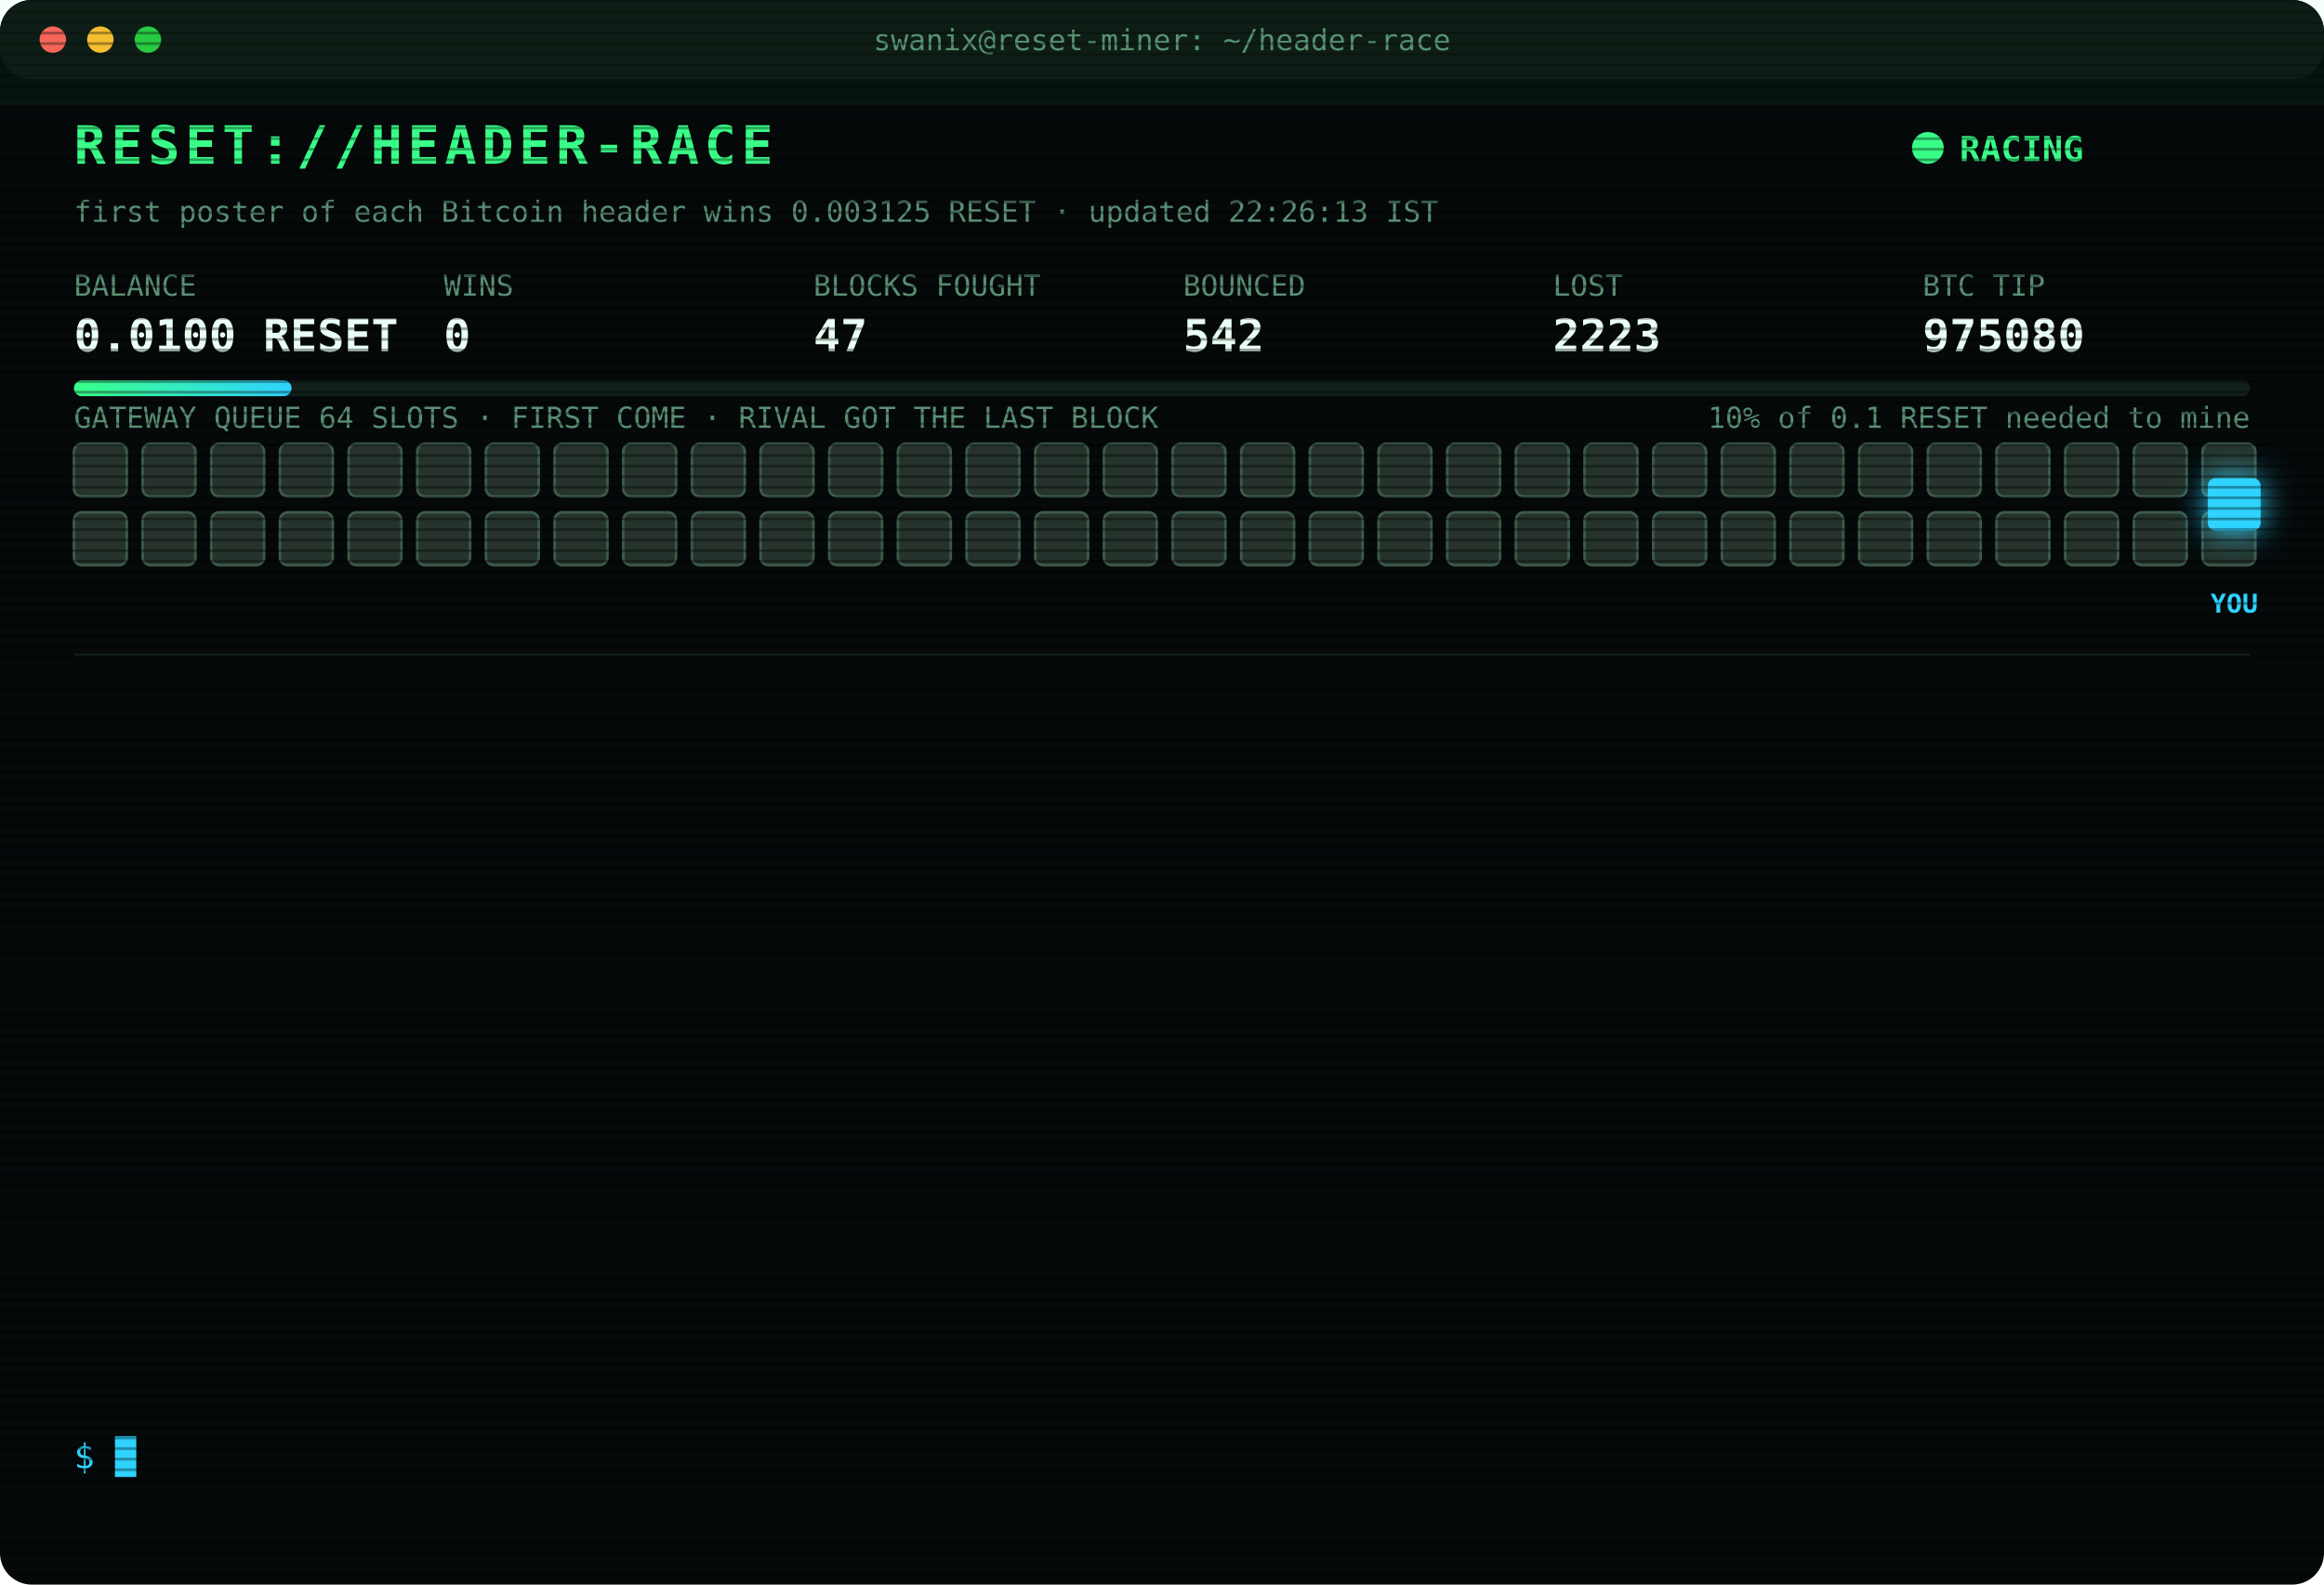
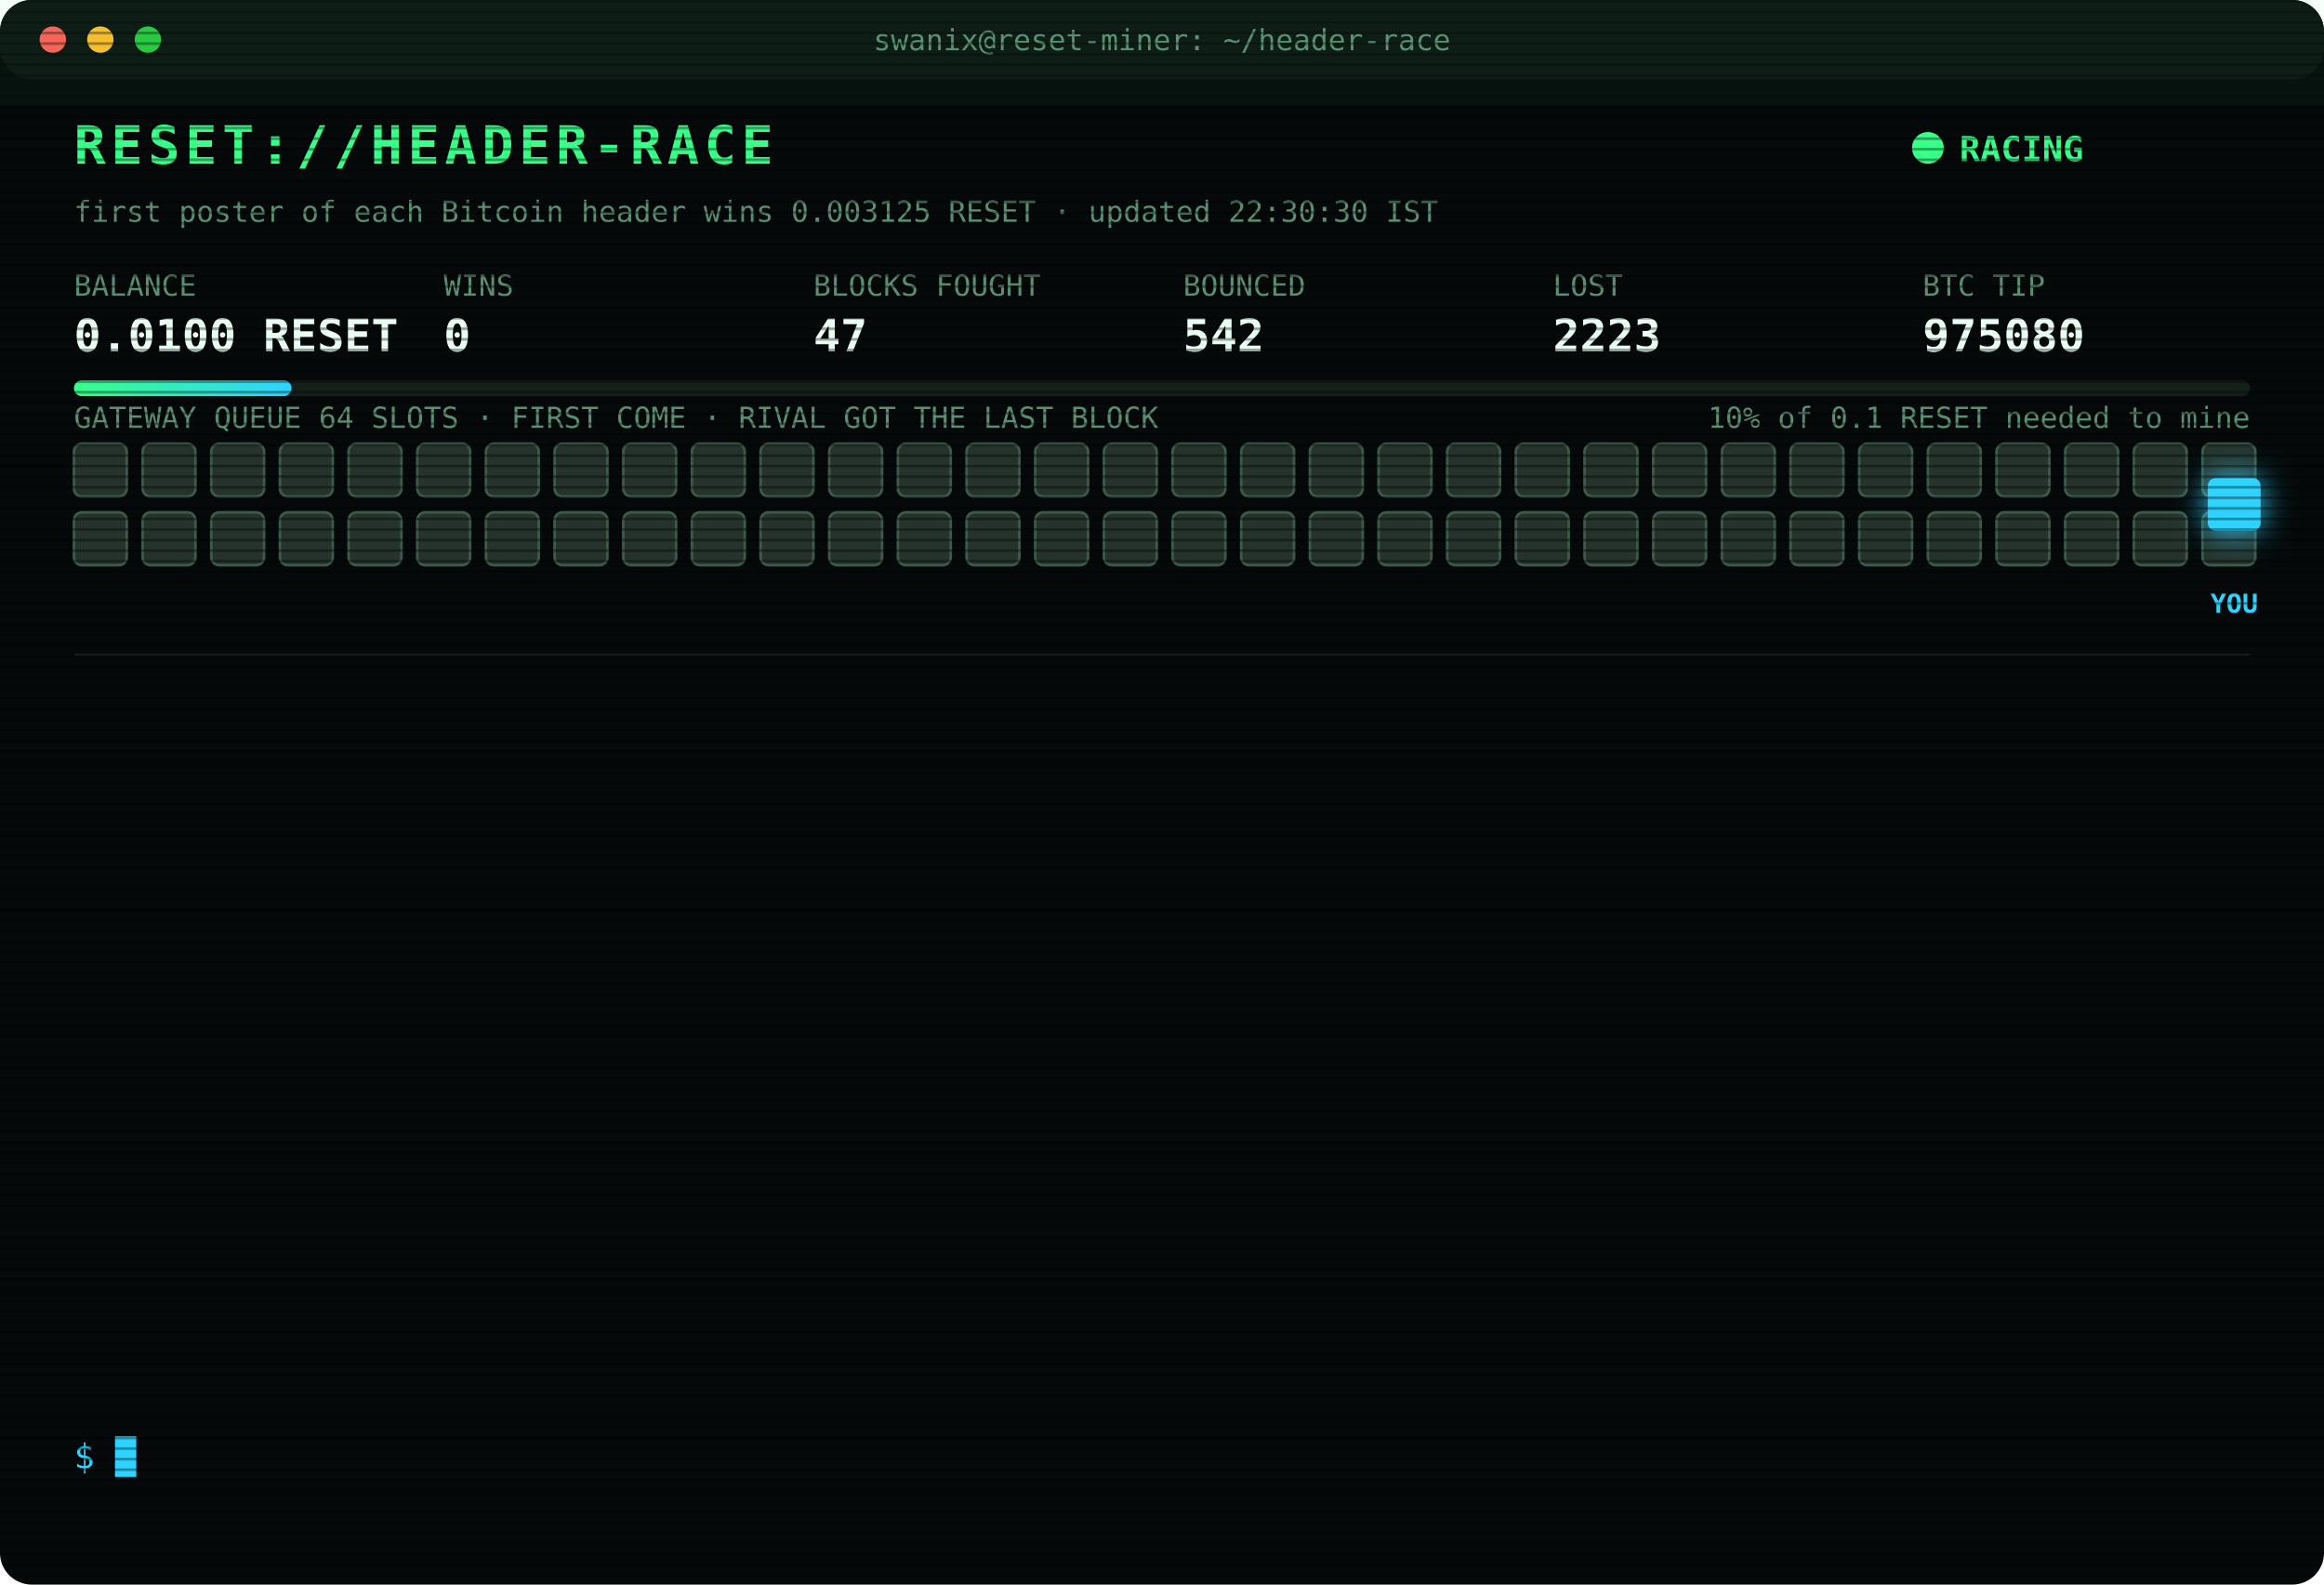
<svg xmlns="http://www.w3.org/2000/svg" width="880" height="600" viewBox="0 0 880 600" font-family="ui-monospace,SFMono-Regular,Menlo,Consolas,monospace">
  <style>
text{font-size:13px;fill:#7CFFB2}
.title{font-size:20px;font-weight:700;fill:#39FF88;letter-spacing:2px;animation:glitch 3s infinite steps(1)}
.sub{fill:#2fd3ff}.k{fill:#5a8f73;font-size:11px}.v{font-size:17px;font-weight:700;fill:#eafff3}
.ts{fill:#3f6b56}.boot{fill:#2fd3ff}.dim{fill:#5a8f73}.bad{fill:#ff4d6d}.warn{fill:#ffd23f}.mag{fill:#ff5cf0}.win{fill:#39FF88;font-weight:700}
.tag{font-size:10px;fill:#2fd3ff;font-weight:700}
.rival{fill:#26332c;stroke:#3c5a49;animation:jam 1.2s infinite alternate}
.idle{fill:#141c18;stroke:#22302a;animation:breathe 4s infinite}
.me{fill:#2fd3ff;filter:drop-shadow(0 0 6px #2fd3ff)}
.hover{animation:nudge 1.1s infinite ease-in-out}.bounce{animation:kick 1.4s infinite}
.ln{opacity:0;animation:in .4s forwards}
.cur{animation:blink 1s infinite steps(1)}
.scan{animation:scan 6s infinite linear}
.led{animation:blink 1.4s infinite}
@keyframes in{from{opacity:0;transform:translateX(-6px)}to{opacity:1;transform:none}}
@keyframes blink{50%{opacity:0}}
@keyframes jam{to{fill:#33463b}}
@keyframes breathe{50%{opacity:.4}}
@keyframes nudge{50%{transform:translateX(-10px)}}
@keyframes kick{0%,100%{transform:none}30%{transform:translateX(-14px)}55%{transform:translateX(10px) translateY(-6px)}}
@keyframes glitch{0%,92%{transform:none}93%{transform:translateX(2px);fill:#ff4d6d}95%{transform:translateX(-2px);fill:#2fd3ff}97%{transform:none}}
@keyframes scan{from{transform:translateY(-40px)}to{transform:translateY(600px)}}
</style>
  <defs>
    <pattern id="sl" width="4" height="4" patternUnits="userSpaceOnUse">
      <rect width="4" height="1" fill="#000" opacity=".35" />
    </pattern>
    <linearGradient id="bar">
      <stop offset="0" stop-color="#39FF88" />
      <stop offset="1" stop-color="#2fd3ff" />
    </linearGradient>
  </defs>
  <rect width="880" height="600" rx="12" fill="#05090a" />
  <rect width="880" height="30" rx="12" fill="#0d1512" />
  <circle cx="20" cy="15" r="5" fill="#ff5f57" />
  <circle cx="38" cy="15" r="5" fill="#febc2e" />
  <circle cx="56" cy="15" r="5" fill="#28c840" />
  <text x="440" y="19" text-anchor="middle" class="k">swanix@reset-miner: ~/header-race</text>
  <text x="28" y="62" class="title">RESET://HEADER-RACE</text>
  <circle class="led" cx="730" cy="56" r="6" fill="#39FF88" />
  <text x="742" y="61" class="win">RACING</text>
-   <text x="28" y="84" class="k">first poster of each Bitcoin header wins 0.003125 RESET · updated 22:26:13 IST</text>
+   <text x="28" y="84" class="k">first poster of each Bitcoin header wins 0.003125 RESET · updated 22:30:30 IST</text>
  <text x="28" y="112" class="k">BALANCE</text>
  <text x="28" y="133" class="v">0.0100 RESET</text>
  <text x="168" y="112" class="k">WINS</text>
  <text x="168" y="133" class="v">0</text>
  <text x="308" y="112" class="k">BLOCKS FOUGHT</text>
  <text x="308" y="133" class="v">47</text>
  <text x="448" y="112" class="k">BOUNCED</text>
  <text x="448" y="133" class="v">542</text>
  <text x="588" y="112" class="k">LOST</text>
  <text x="588" y="133" class="v">2223</text>
  <text x="728" y="112" class="k">BTC TIP</text>
  <text x="728" y="133" class="v">975080</text>
  <rect x="28" y="144" width="824" height="6" rx="3" fill="#13201a" />
  <rect x="28" y="144" width="82.4" height="6" rx="3" fill="url(#bar)" />
  <text x="852" y="162" text-anchor="end" class="k">10% of 0.1 RESET needed to mine</text>
  <text x="28" y="162" class="k">GATEWAY QUEUE 64 SLOTS · FIRST COME · RIVAL GOT THE LAST BLOCK</text>
  <rect class="rival" x="28" y="168" width="20" height="20" rx="3" style="animation-delay:0.00s" />
  <rect class="rival" x="54" y="168" width="20" height="20" rx="3" style="animation-delay:0.05s" />
  <rect class="rival" x="80" y="168" width="20" height="20" rx="3" style="animation-delay:0.10s" />
  <rect class="rival" x="106" y="168" width="20" height="20" rx="3" style="animation-delay:0.15s" />
  <rect class="rival" x="132" y="168" width="20" height="20" rx="3" style="animation-delay:0.20s" />
  <rect class="rival" x="158" y="168" width="20" height="20" rx="3" style="animation-delay:0.25s" />
  <rect class="rival" x="184" y="168" width="20" height="20" rx="3" style="animation-delay:0.30s" />
  <rect class="rival" x="210" y="168" width="20" height="20" rx="3" style="animation-delay:0.35s" />
  <rect class="rival" x="236" y="168" width="20" height="20" rx="3" style="animation-delay:0.40s" />
  <rect class="rival" x="262" y="168" width="20" height="20" rx="3" style="animation-delay:0.45s" />
  <rect class="rival" x="288" y="168" width="20" height="20" rx="3" style="animation-delay:0.50s" />
  <rect class="rival" x="314" y="168" width="20" height="20" rx="3" style="animation-delay:0.55s" />
  <rect class="rival" x="340" y="168" width="20" height="20" rx="3" style="animation-delay:0.60s" />
  <rect class="rival" x="366" y="168" width="20" height="20" rx="3" style="animation-delay:0.65s" />
  <rect class="rival" x="392" y="168" width="20" height="20" rx="3" style="animation-delay:0.70s" />
  <rect class="rival" x="418" y="168" width="20" height="20" rx="3" style="animation-delay:0.75s" />
  <rect class="rival" x="444" y="168" width="20" height="20" rx="3" style="animation-delay:0.80s" />
  <rect class="rival" x="470" y="168" width="20" height="20" rx="3" style="animation-delay:0.85s" />
  <rect class="rival" x="496" y="168" width="20" height="20" rx="3" style="animation-delay:0.90s" />
  <rect class="rival" x="522" y="168" width="20" height="20" rx="3" style="animation-delay:0.95s" />
  <rect class="rival" x="548" y="168" width="20" height="20" rx="3" style="animation-delay:1.00s" />
  <rect class="rival" x="574" y="168" width="20" height="20" rx="3" style="animation-delay:1.05s" />
  <rect class="rival" x="600" y="168" width="20" height="20" rx="3" style="animation-delay:1.10s" />
  <rect class="rival" x="626" y="168" width="20" height="20" rx="3" style="animation-delay:1.15s" />
  <rect class="rival" x="652" y="168" width="20" height="20" rx="3" style="animation-delay:1.20s" />
  <rect class="rival" x="678" y="168" width="20" height="20" rx="3" style="animation-delay:1.25s" />
  <rect class="rival" x="704" y="168" width="20" height="20" rx="3" style="animation-delay:1.30s" />
  <rect class="rival" x="730" y="168" width="20" height="20" rx="3" style="animation-delay:1.35s" />
  <rect class="rival" x="756" y="168" width="20" height="20" rx="3" style="animation-delay:1.40s" />
  <rect class="rival" x="782" y="168" width="20" height="20" rx="3" style="animation-delay:1.45s" />
  <rect class="rival" x="808" y="168" width="20" height="20" rx="3" style="animation-delay:1.50s" />
  <rect class="rival" x="834" y="168" width="20" height="20" rx="3" style="animation-delay:1.55s" />
  <rect class="rival" x="28" y="194" width="20" height="20" rx="3" style="animation-delay:1.60s" />
  <rect class="rival" x="54" y="194" width="20" height="20" rx="3" style="animation-delay:1.65s" />
  <rect class="rival" x="80" y="194" width="20" height="20" rx="3" style="animation-delay:1.70s" />
  <rect class="rival" x="106" y="194" width="20" height="20" rx="3" style="animation-delay:1.75s" />
  <rect class="rival" x="132" y="194" width="20" height="20" rx="3" style="animation-delay:1.80s" />
  <rect class="rival" x="158" y="194" width="20" height="20" rx="3" style="animation-delay:1.85s" />
  <rect class="rival" x="184" y="194" width="20" height="20" rx="3" style="animation-delay:1.90s" />
  <rect class="rival" x="210" y="194" width="20" height="20" rx="3" style="animation-delay:1.95s" />
  <rect class="rival" x="236" y="194" width="20" height="20" rx="3" style="animation-delay:2.00s" />
  <rect class="rival" x="262" y="194" width="20" height="20" rx="3" style="animation-delay:2.05s" />
  <rect class="rival" x="288" y="194" width="20" height="20" rx="3" style="animation-delay:2.10s" />
  <rect class="rival" x="314" y="194" width="20" height="20" rx="3" style="animation-delay:2.15s" />
  <rect class="rival" x="340" y="194" width="20" height="20" rx="3" style="animation-delay:2.20s" />
  <rect class="rival" x="366" y="194" width="20" height="20" rx="3" style="animation-delay:2.25s" />
  <rect class="rival" x="392" y="194" width="20" height="20" rx="3" style="animation-delay:2.30s" />
  <rect class="rival" x="418" y="194" width="20" height="20" rx="3" style="animation-delay:2.35s" />
  <rect class="rival" x="444" y="194" width="20" height="20" rx="3" style="animation-delay:2.40s" />
  <rect class="rival" x="470" y="194" width="20" height="20" rx="3" style="animation-delay:2.45s" />
  <rect class="rival" x="496" y="194" width="20" height="20" rx="3" style="animation-delay:2.50s" />
  <rect class="rival" x="522" y="194" width="20" height="20" rx="3" style="animation-delay:2.55s" />
  <rect class="rival" x="548" y="194" width="20" height="20" rx="3" style="animation-delay:2.60s" />
  <rect class="rival" x="574" y="194" width="20" height="20" rx="3" style="animation-delay:2.65s" />
  <rect class="rival" x="600" y="194" width="20" height="20" rx="3" style="animation-delay:2.70s" />
  <rect class="rival" x="626" y="194" width="20" height="20" rx="3" style="animation-delay:2.75s" />
  <rect class="rival" x="652" y="194" width="20" height="20" rx="3" style="animation-delay:2.80s" />
  <rect class="rival" x="678" y="194" width="20" height="20" rx="3" style="animation-delay:2.85s" />
  <rect class="rival" x="704" y="194" width="20" height="20" rx="3" style="animation-delay:2.90s" />
  <rect class="rival" x="730" y="194" width="20" height="20" rx="3" style="animation-delay:2.95s" />
  <rect class="rival" x="756" y="194" width="20" height="20" rx="3" style="animation-delay:3.00s" />
  <rect class="rival" x="782" y="194" width="20" height="20" rx="3" style="animation-delay:3.05s" />
  <rect class="rival" x="808" y="194" width="20" height="20" rx="3" style="animation-delay:3.10s" />
  <rect class="rival" x="834" y="194" width="20" height="20" rx="3" style="animation-delay:3.15s" />
  <g class="hover">
    <rect class="me" x="836" y="181" width="20" height="20" rx="3" />
    <text class="tag" x="846" y="232" text-anchor="middle">YOU</text>
  </g>
  <line x1="28" x2="852" y1="248" y2="248" stroke="#13201a" />
  <g class="ln" style="animation-delay:0.40s">
    <text x="28" y="270" class="ts">19:01:15</text>
    <text x="104" y="270" class="bad">[LOST] #975067 taken by a rival miner</text>
  </g>
  <g class="ln" style="animation-delay:0.65s">
    <text x="28" y="292" class="ts">19:04:15</text>
    <text x="104" y="292" class="bad">[LOST] #975068 taken by a rival miner</text>
  </g>
  <g class="ln" style="animation-delay:0.90s">
    <text x="28" y="314" class="ts">19:08:13</text>
    <text x="104" y="314" class="bad">[LOST] #975069 taken by a rival miner</text>
  </g>
  <g class="ln" style="animation-delay:1.15s">
    <text x="28" y="336" class="ts">19:38:50</text>
    <text x="104" y="336" class="bad">[LOST] #975071 taken by a rival miner</text>
  </g>
  <g class="ln" style="animation-delay:1.40s">
    <text x="28" y="358" class="ts">20:27:10</text>
    <text x="104" y="358" class="bad">[LOST] #975072 taken by a rival miner</text>
  </g>
  <g class="ln" style="animation-delay:1.65s">
    <text x="28" y="380" class="ts">20:51:46</text>
    <text x="104" y="380" class="bad">[LOST] #975073 taken by a rival miner</text>
  </g>
  <g class="ln" style="animation-delay:1.90s">
    <text x="28" y="402" class="ts">21:19:15</text>
    <text x="104" y="402" class="bad">[LOST] #975074 taken by a rival miner</text>
  </g>
  <g class="ln" style="animation-delay:2.15s">
    <text x="28" y="424" class="ts">21:25:49</text>
    <text x="104" y="424" class="bad">[LOST] #975075 taken by a rival miner</text>
  </g>
  <g class="ln" style="animation-delay:2.40s">
    <text x="28" y="446" class="ts">21:34:30</text>
    <text x="104" y="446" class="bad">[LOST] #975076 taken by a rival miner</text>
  </g>
  <g class="ln" style="animation-delay:2.65s">
    <text x="28" y="468" class="ts">21:36:15</text>
    <text x="104" y="468" class="bad">[LOST] #975077 taken by a rival miner</text>
  </g>
  <g class="ln" style="animation-delay:2.90s">
    <text x="28" y="490" class="ts">22:13:32</text>
    <text x="104" y="490" class="bad">[LOST] #975078 taken by a rival miner</text>
  </g>
  <g class="ln" style="animation-delay:3.15s">
    <text x="28" y="512" class="ts">22:16:46</text>
    <text x="104" y="512" class="bad">[LOST] #975079 taken by a rival miner</text>
  </g>
  <g class="ln" style="animation-delay:3.40s">
    <text x="28" y="534" class="ts">22:26:13</text>
    <text x="104" y="534" class="bad">[LOST] #975080 taken by a rival miner</text>
  </g>
  <text x="28" y="556" class="sub">$ <tspan class="cur">█</tspan>
  </text>
  <rect width="880" height="600" rx="12" fill="url(#sl)" pointer-events="none" />
  <rect class="scan" width="880" height="40" fill="#39FF88" opacity=".04" />
</svg>
